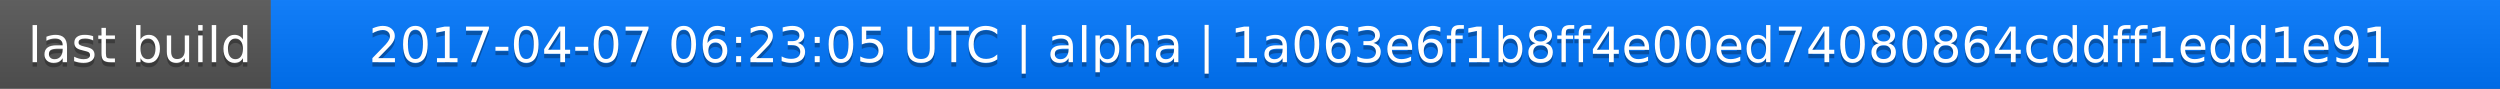
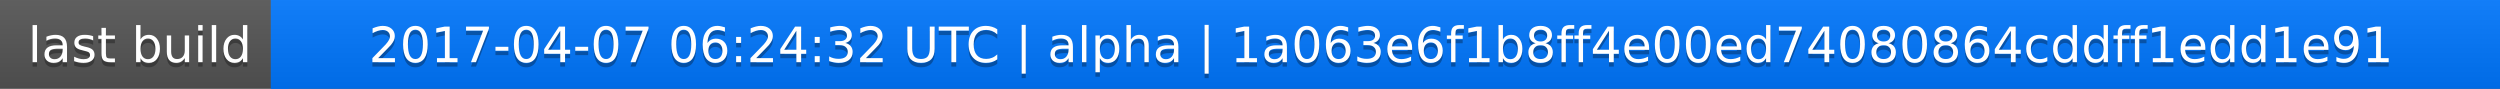
<svg xmlns="http://www.w3.org/2000/svg" width="563" height="20">
  <linearGradient id="a" x2="0" y2="100%">
    <stop offset="0" stop-color="#bbb" stop-opacity=".1" />
    <stop offset="1" stop-opacity=".1" />
  </linearGradient>
  <rect rx="0" width="563" height="20" fill="#555" />
  <rect rx="0" x="61" width="502" height="20" fill="#07f" />
  <path fill="#07f" d="M61 0h4v20h-4z" />
  <rect rx="0" width="563" height="20" fill="url(#a)" />
  <g fill="#fff" text-anchor="middle" font-family="DejaVu Sans,Verdana,Geneva,sans-serif" font-size="11">
    <text x="31.5" y="15" fill="#010101" fill-opacity=".3">last build</text>
    <text x="31.5" y="14">last build</text>
-     <text x="311" y="15" fill="#010101" fill-opacity=".3">2017-04-07 06:23:05 UTC | alpha | 1a063e6f1b8ff4e00ed74080864cddff1edd1e91</text>
-     <text x="311" y="14">2017-04-07 06:23:05 UTC | alpha | 1a063e6f1b8ff4e00ed74080864cddff1edd1e91</text>
+     <text x="311" y="15" fill="#010101" fill-opacity=".3">2017-04-07 06:24:32 UTC | alpha | 1a063e6f1b8ff4e00ed74080864cddff1edd1e91</text>
+     <text x="311" y="14">2017-04-07 06:24:32 UTC | alpha | 1a063e6f1b8ff4e00ed74080864cddff1edd1e91</text>
  </g>
</svg>
